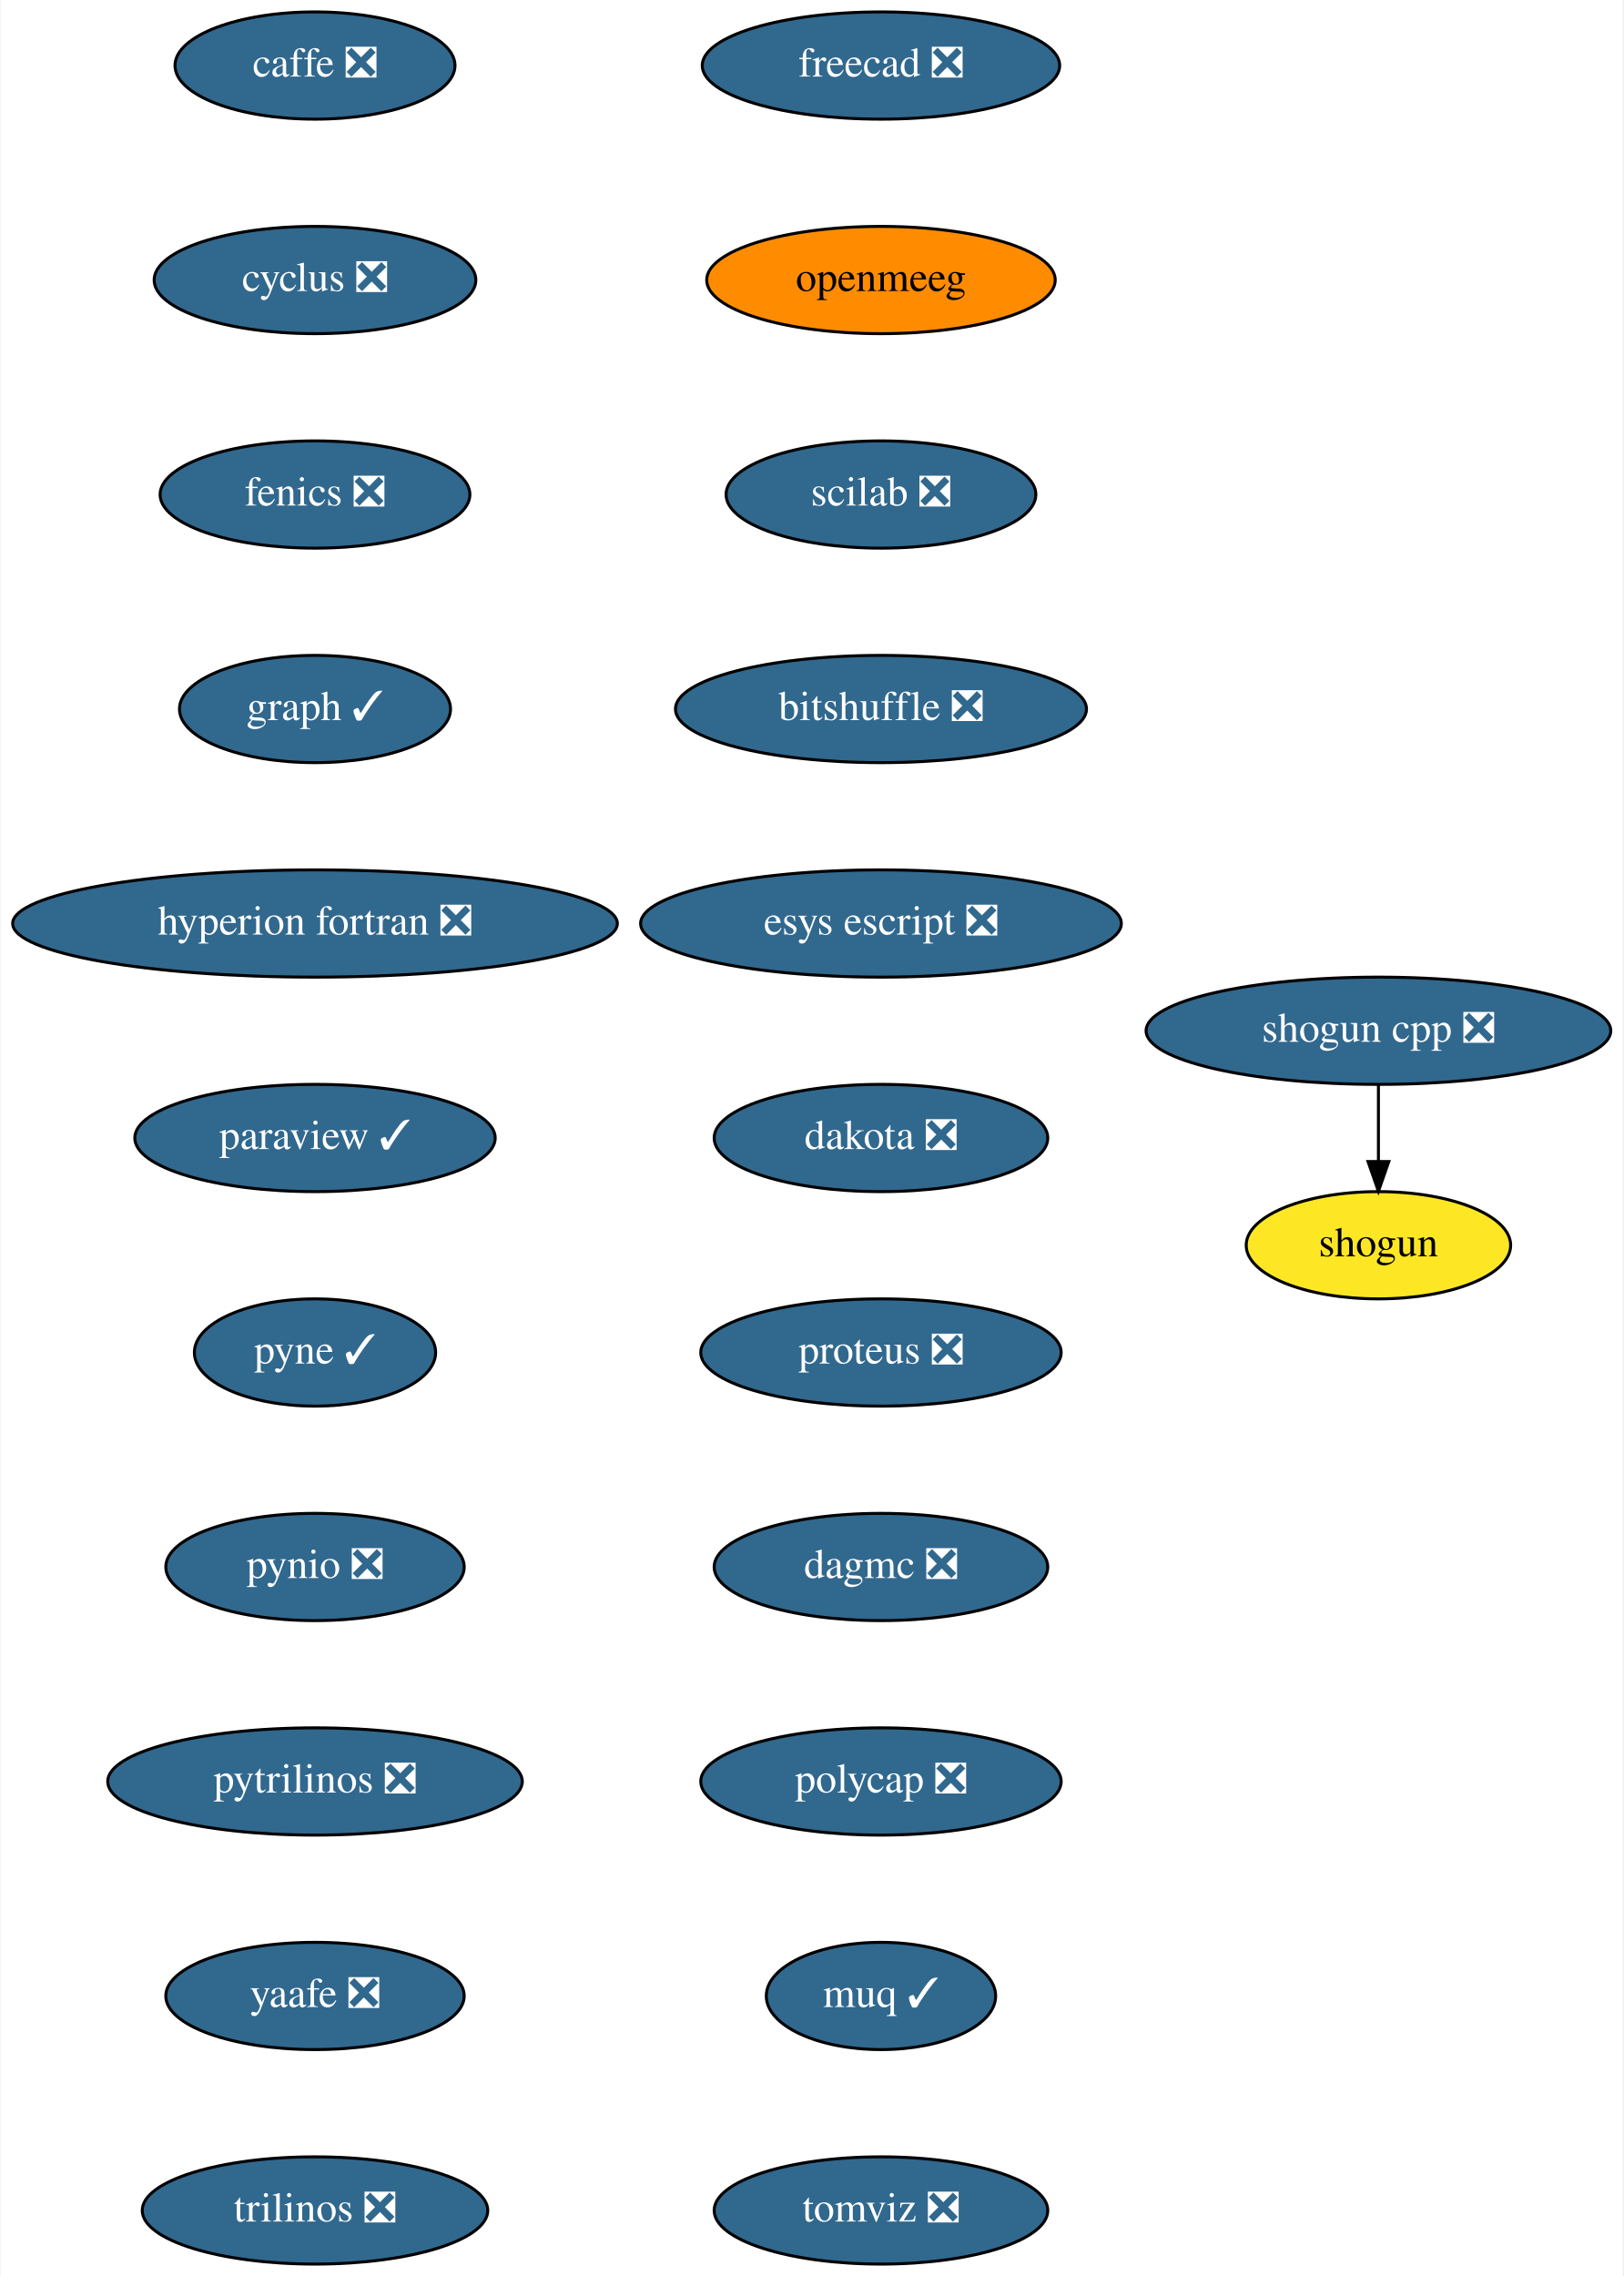
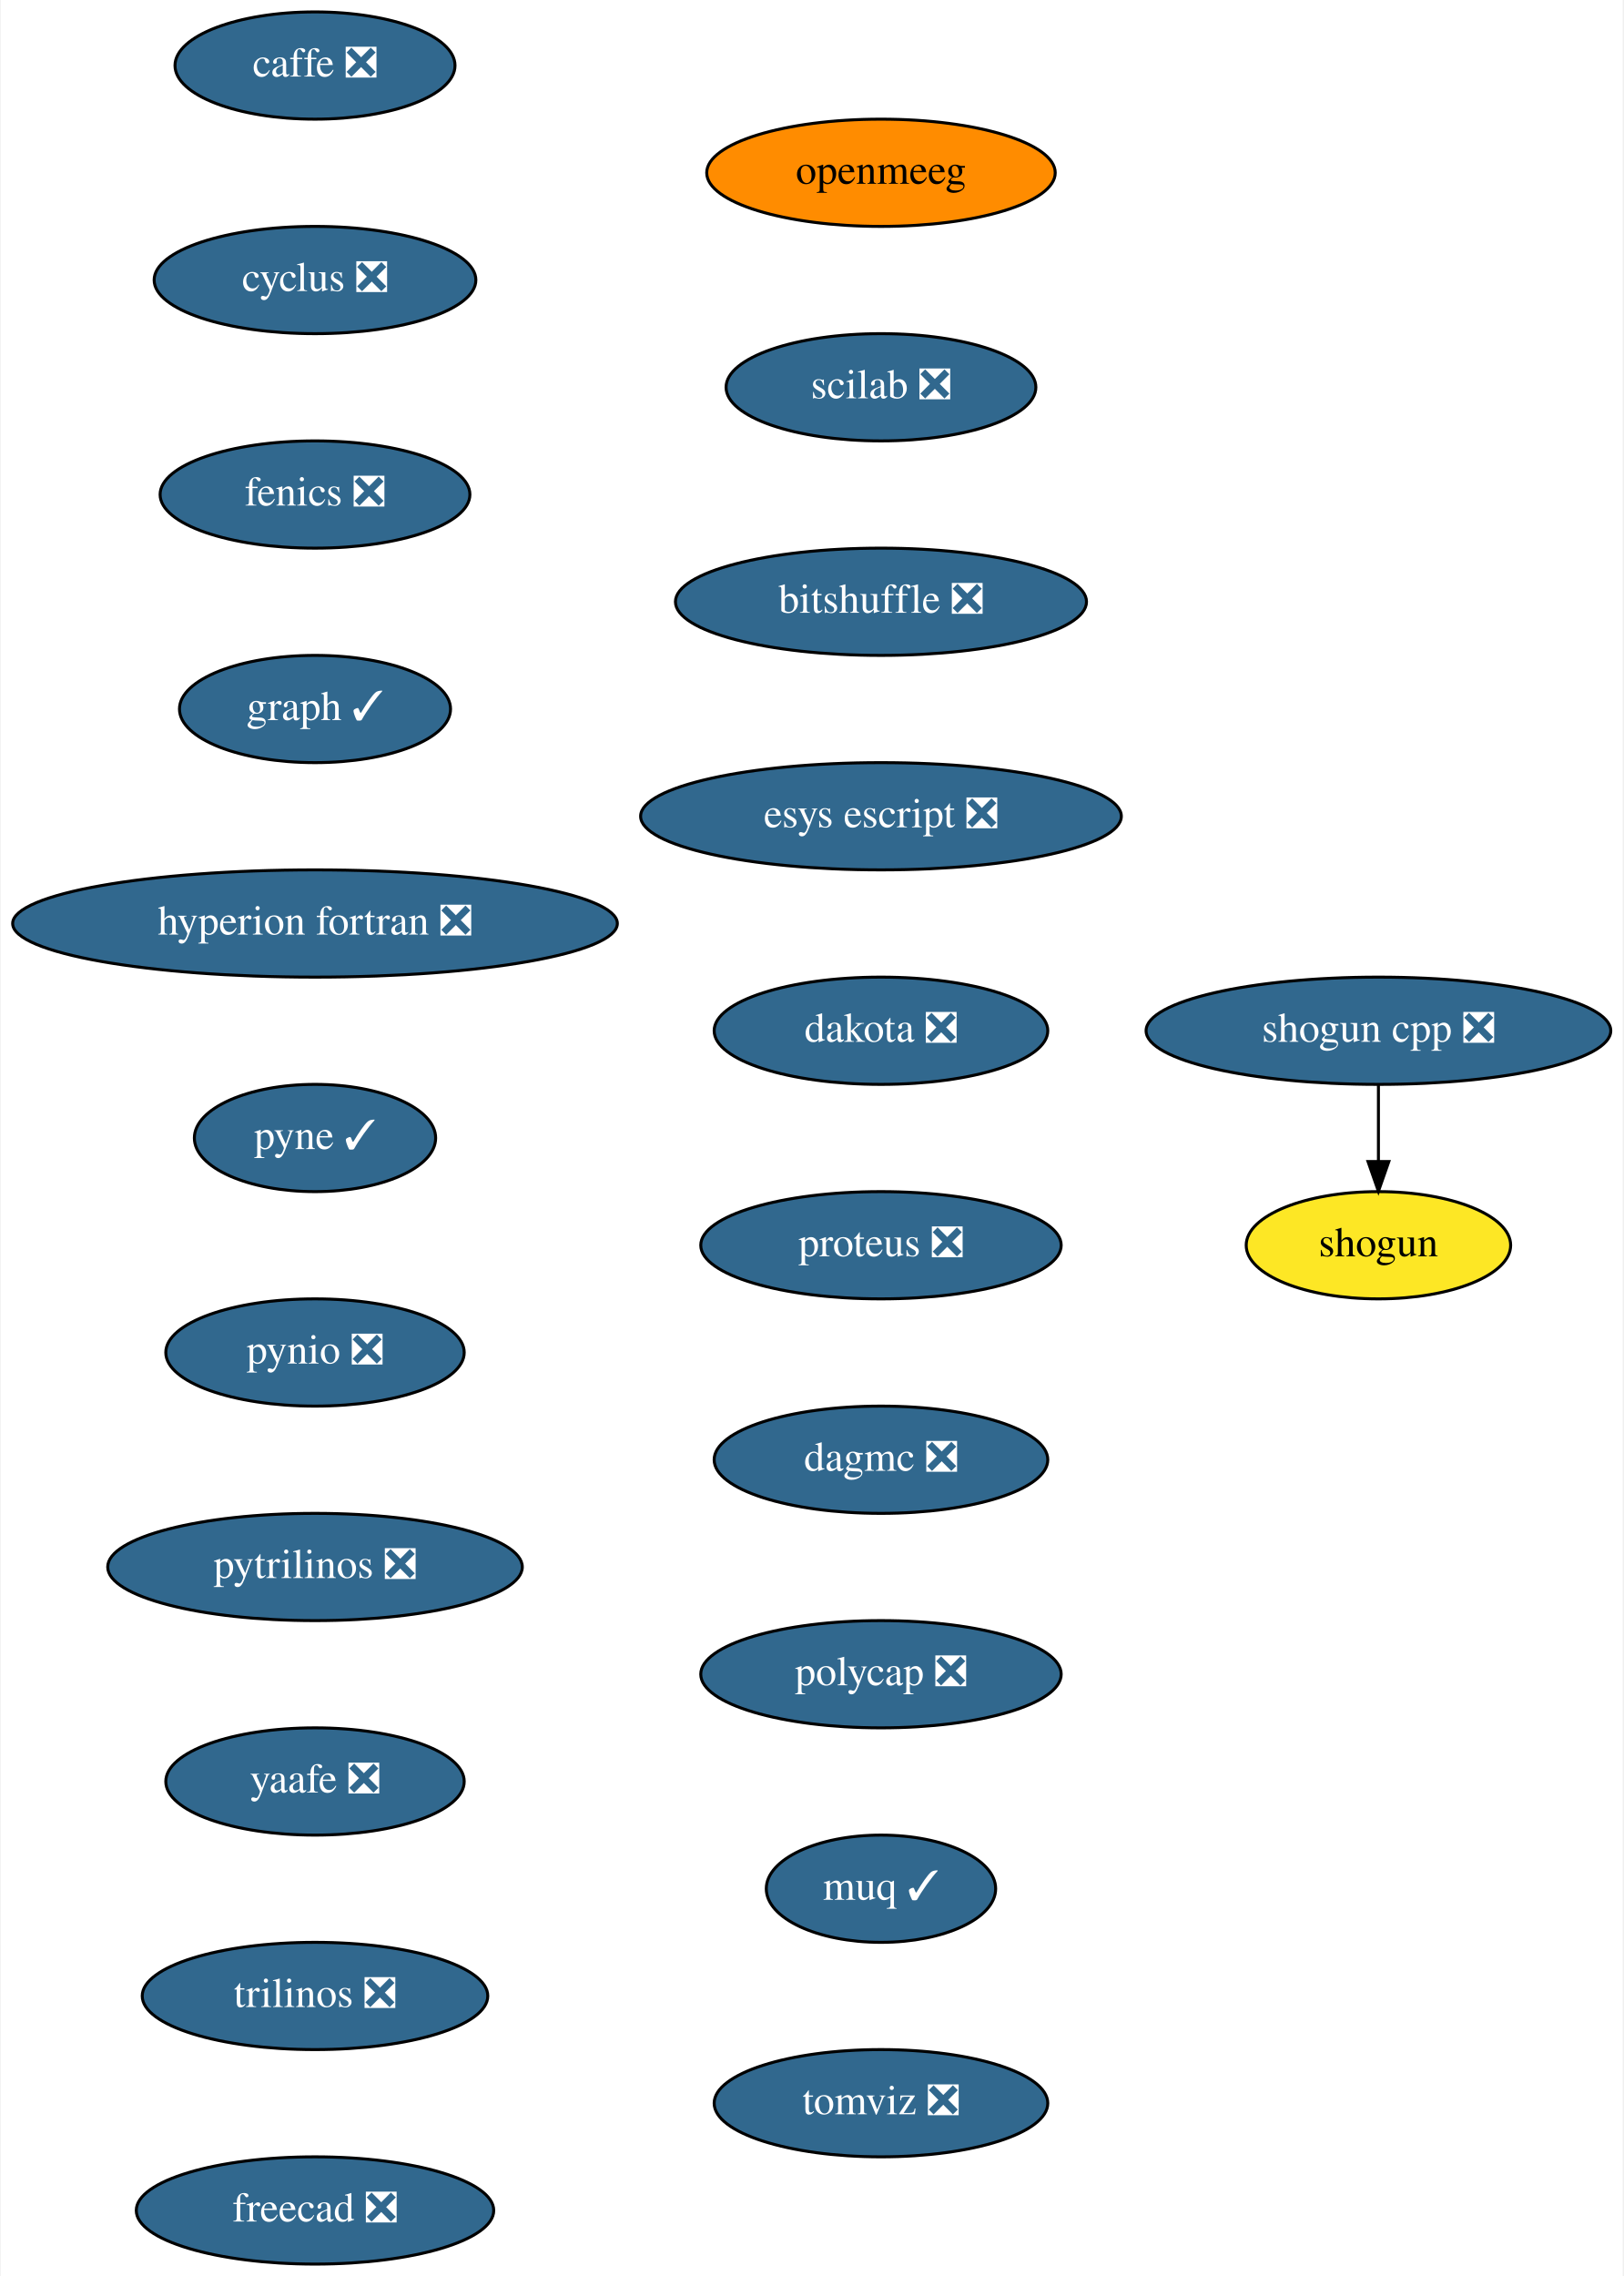
<svg xmlns="http://www.w3.org/2000/svg" xmlns:xlink="http://www.w3.org/1999/xlink" width="545pt" height="764pt" viewBox="0.00 0.00 544.50 764.00">
  <g id="graph0" class="graph" transform="scale(1 1) rotate(0) translate(4 760)">
    <polygon fill="white" stroke="transparent" points="-4,4 -4,-760 540.5,-760 540.5,4 -4,4" />
    <g id="node1" class="node">
      <g id="a_node1">
        <a xlink:href="https://github.com/conda-forge/caffe-feedstock/pull/72" xlink:title="caffe ❎">
          <ellipse fill="#31688e" stroke="black" cx="101.5" cy="-738" rx="47" ry="18" />
          <text text-anchor="middle" x="101.5" y="-734.3" font-family="Times,serif" font-size="14.00" fill="white">caffe ❎</text>
        </a>
      </g>
    </g>
    <g id="node2" class="node">
      <g id="a_node2">
        <a xlink:href="https://github.com/conda-forge/cyclus-feedstock/pull/63" xlink:title="cyclus ❎">
          <ellipse fill="#31688e" stroke="black" cx="101.5" cy="-666" rx="54" ry="18" />
          <text text-anchor="middle" x="101.5" y="-662.3" font-family="Times,serif" font-size="14.00" fill="white">cyclus ❎</text>
        </a>
      </g>
    </g>
    <g id="node3" class="node">
      <g id="a_node3">
        <a xlink:href="https://github.com/conda-forge/fenics-feedstock/pull/151" xlink:title="fenics ❎">
          <ellipse fill="#31688e" stroke="black" cx="101.5" cy="-594" rx="52" ry="18" />
          <text text-anchor="middle" x="101.5" y="-590.3" font-family="Times,serif" font-size="14.00" fill="white">fenics ❎</text>
        </a>
      </g>
    </g>
    <g id="node4" class="node">
      <g id="a_node4">
        <a xlink:href="https://github.com/conda-forge/graph-feedstock/pull/6" xlink:title="graph ✓">
          <ellipse fill="#31688e" stroke="black" cx="101.5" cy="-522" rx="45.5" ry="18" />
          <text text-anchor="middle" x="101.5" y="-518.3" font-family="Times,serif" font-size="14.00" fill="white">graph ✓</text>
        </a>
      </g>
    </g>
    <g id="node5" class="node">
      <g id="a_node5">
        <a xlink:href="https://github.com/conda-forge/hyperion-fortran-feedstock/pull/20" xlink:title="hyperion fortran ❎">
          <ellipse fill="#31688e" stroke="black" cx="101.5" cy="-450" rx="101.5" ry="18" />
          <text text-anchor="middle" x="101.5" y="-446.3" font-family="Times,serif" font-size="14.00" fill="white">hyperion fortran ❎</text>
        </a>
      </g>
    </g>
    <g id="node6" class="node">
      <g id="a_node6">
-         <a xlink:href="https://github.com/conda-forge/paraview-feedstock/pull/136" xlink:title="paraview ✓">
-           <ellipse fill="#31688e" stroke="black" cx="101.5" cy="-378" rx="60.5" ry="18" />
-           <text text-anchor="middle" x="101.5" y="-374.3" font-family="Times,serif" font-size="14.00" fill="white">paraview ✓</text>
+         <a xlink:href="https://github.com/conda-forge/pyne-feedstock/pull/71" xlink:title="pyne ✓">
+           <ellipse fill="#31688e" stroke="black" cx="101.5" cy="-378" rx="40.5" ry="18" />
+           <text text-anchor="middle" x="101.5" y="-374.3" font-family="Times,serif" font-size="14.00" fill="white">pyne ✓</text>
        </a>
      </g>
    </g>
    <g id="node7" class="node">
      <g id="a_node7">
-         <a xlink:href="https://github.com/conda-forge/pyne-feedstock/pull/71" xlink:title="pyne ✓">
-           <ellipse fill="#31688e" stroke="black" cx="101.5" cy="-306" rx="40.5" ry="18" />
-           <text text-anchor="middle" x="101.5" y="-302.3" font-family="Times,serif" font-size="14.00" fill="white">pyne ✓</text>
+         <a xlink:href="https://github.com/conda-forge/pynio-feedstock/pull/108" xlink:title="pynio ❎">
+           <ellipse fill="#31688e" stroke="black" cx="101.5" cy="-306" rx="50.09" ry="18" />
+           <text text-anchor="middle" x="101.5" y="-302.3" font-family="Times,serif" font-size="14.00" fill="white">pynio ❎</text>
        </a>
      </g>
    </g>
    <g id="node8" class="node">
      <g id="a_node8">
-         <a xlink:href="https://github.com/conda-forge/pynio-feedstock/pull/108" xlink:title="pynio ❎">
-           <ellipse fill="#31688e" stroke="black" cx="101.5" cy="-234" rx="50.09" ry="18" />
-           <text text-anchor="middle" x="101.5" y="-230.3" font-family="Times,serif" font-size="14.00" fill="white">pynio ❎</text>
+         <a xlink:href="https://github.com/conda-forge/pytrilinos-feedstock/pull/35" xlink:title="pytrilinos ❎">
+           <ellipse fill="#31688e" stroke="black" cx="101.5" cy="-234" rx="69.59" ry="18" />
+           <text text-anchor="middle" x="101.5" y="-230.3" font-family="Times,serif" font-size="14.00" fill="white">pytrilinos ❎</text>
        </a>
      </g>
    </g>
    <g id="node9" class="node">
      <g id="a_node9">
-         <a xlink:href="https://github.com/conda-forge/pytrilinos-feedstock/pull/35" xlink:title="pytrilinos ❎">
-           <ellipse fill="#31688e" stroke="black" cx="101.5" cy="-162" rx="69.59" ry="18" />
-           <text text-anchor="middle" x="101.5" y="-158.3" font-family="Times,serif" font-size="14.00" fill="white">pytrilinos ❎</text>
+         <a xlink:href="https://github.com/conda-forge/yaafe-feedstock/pull/15" xlink:title="yaafe ❎">
+           <ellipse fill="#31688e" stroke="black" cx="101.5" cy="-162" rx="50.09" ry="18" />
+           <text text-anchor="middle" x="101.5" y="-158.3" font-family="Times,serif" font-size="14.00" fill="white">yaafe ❎</text>
+         </a>
+       </g>
+     </g>
+     <g id="node12" class="node">
+       <g id="a_node12">
+         <a xlink:href="https://github.com/conda-forge/trilinos-feedstock/pull/34" xlink:title="trilinos ❎">
+           <ellipse fill="#31688e" stroke="black" cx="101.5" cy="-90" rx="58" ry="18" />
+           <text text-anchor="middle" x="101.5" y="-86.3" font-family="Times,serif" font-size="14.00" fill="white">trilinos ❎</text>
        </a>
      </g>
    </g>
    <g id="node10" class="node">
      <g id="a_node10">
-         <a xlink:href="https://github.com/conda-forge/yaafe-feedstock/pull/15" xlink:title="yaafe ❎">
-           <ellipse fill="#31688e" stroke="black" cx="101.5" cy="-90" rx="50.09" ry="18" />
-           <text text-anchor="middle" x="101.5" y="-86.3" font-family="Times,serif" font-size="14.00" fill="white">yaafe ❎</text>
-         </a>
-       </g>
-     </g>
-     <g id="node13" class="node">
-       <g id="a_node13">
-         <a xlink:href="https://github.com/conda-forge/trilinos-feedstock/pull/34" xlink:title="trilinos ❎">
-           <ellipse fill="#31688e" stroke="black" cx="101.5" cy="-18" rx="58" ry="18" />
-           <text text-anchor="middle" x="101.5" y="-14.3" font-family="Times,serif" font-size="14.00" fill="white">trilinos ❎</text>
-         </a>
-       </g>
-     </g>
-     <g id="node11" class="node">
-       <g id="a_node11">
        <a xlink:href="https://github.com/conda-forge/shogun-feedstock" xlink:title="shogun">
          <ellipse fill="#fde725" stroke="black" cx="458.5" cy="-342" rx="44.39" ry="18" />
          <text text-anchor="middle" x="458.5" y="-338.3" font-family="Times,serif" font-size="14.00">shogun</text>
        </a>
      </g>
    </g>
-     <g id="node12" class="node">
-       <g id="a_node12">
+     <g id="node11" class="node">
+       <g id="a_node11">
        <a xlink:href="https://github.com/conda-forge/shogun-cpp-feedstock/pull/47" xlink:title="shogun cpp ❎">
          <ellipse fill="#31688e" stroke="black" cx="458.5" cy="-414" rx="78" ry="18" />
          <text text-anchor="middle" x="458.5" y="-410.3" font-family="Times,serif" font-size="14.00" fill="white">shogun cpp ❎</text>
        </a>
      </g>
    </g>
-     <g id="edge10" class="edge">
+     <g id="edge9" class="edge">
      <path fill="none" stroke="black" d="M458.5,-395.7C458.5,-387.98 458.5,-378.71 458.5,-370.11" />
      <polygon fill="black" stroke="black" points="462,-370.1 458.5,-360.1 455,-370.1 462,-370.1" />
    </g>
+     <g id="node13" class="node">
+       <g id="a_node13">
+         <a xlink:href="https://github.com/conda-forge/freecad-feedstock/pull/60" xlink:title="freecad ❎">
+           <ellipse fill="#31688e" stroke="black" cx="101.5" cy="-18" rx="60" ry="18" />
+           <text text-anchor="middle" x="101.5" y="-14.3" font-family="Times,serif" font-size="14.00" fill="white">freecad ❎</text>
+         </a>
+       </g>
+     </g>
    <g id="node14" class="node">
      <g id="a_node14">
-         <a xlink:href="https://github.com/conda-forge/freecad-feedstock/pull/60" xlink:title="freecad ❎">
-           <ellipse fill="#31688e" stroke="black" cx="291.5" cy="-738" rx="60" ry="18" />
-           <text text-anchor="middle" x="291.5" y="-734.3" font-family="Times,serif" font-size="14.00" fill="white">freecad ❎</text>
+         <a xlink:href="https://github.com/conda-forge/openmeeg-feedstock" xlink:title="openmeeg">
+           <ellipse fill="#ff8c00" stroke="black" cx="291.5" cy="-702" rx="58.5" ry="18" />
+           <text text-anchor="middle" x="291.5" y="-698.3" font-family="Times,serif" font-size="14.00">openmeeg</text>
        </a>
      </g>
    </g>
    <g id="node15" class="node">
      <g id="a_node15">
-         <a xlink:href="https://github.com/conda-forge/openmeeg-feedstock" xlink:title="openmeeg">
-           <ellipse fill="#ff8c00" stroke="black" cx="291.5" cy="-666" rx="58.5" ry="18" />
-           <text text-anchor="middle" x="291.5" y="-662.3" font-family="Times,serif" font-size="14.00">openmeeg</text>
+         <a xlink:href="https://github.com/conda-forge/scilab-feedstock/pull/25" xlink:title="scilab ❎">
+           <ellipse fill="#31688e" stroke="black" cx="291.5" cy="-630" rx="52" ry="18" />
+           <text text-anchor="middle" x="291.5" y="-626.3" font-family="Times,serif" font-size="14.00" fill="white">scilab ❎</text>
        </a>
      </g>
    </g>
    <g id="node16" class="node">
      <g id="a_node16">
-         <a xlink:href="https://github.com/conda-forge/scilab-feedstock/pull/25" xlink:title="scilab ❎">
-           <ellipse fill="#31688e" stroke="black" cx="291.5" cy="-594" rx="52" ry="18" />
-           <text text-anchor="middle" x="291.5" y="-590.3" font-family="Times,serif" font-size="14.00" fill="white">scilab ❎</text>
+         <a xlink:href="https://github.com/conda-forge/bitshuffle-feedstock/pull/21" xlink:title="bitshuffle ❎">
+           <ellipse fill="#31688e" stroke="black" cx="291.5" cy="-558" rx="69" ry="18" />
+           <text text-anchor="middle" x="291.5" y="-554.3" font-family="Times,serif" font-size="14.00" fill="white">bitshuffle ❎</text>
        </a>
      </g>
    </g>
    <g id="node17" class="node">
      <g id="a_node17">
-         <a xlink:href="https://github.com/conda-forge/bitshuffle-feedstock/pull/21" xlink:title="bitshuffle ❎">
-           <ellipse fill="#31688e" stroke="black" cx="291.5" cy="-522" rx="69" ry="18" />
-           <text text-anchor="middle" x="291.5" y="-518.3" font-family="Times,serif" font-size="14.00" fill="white">bitshuffle ❎</text>
+         <a xlink:href="https://github.com/conda-forge/esys-escript-feedstock/pull/45" xlink:title="esys escript ❎">
+           <ellipse fill="#31688e" stroke="black" cx="291.5" cy="-486" rx="80.69" ry="18" />
+           <text text-anchor="middle" x="291.5" y="-482.3" font-family="Times,serif" font-size="14.00" fill="white">esys escript ❎</text>
        </a>
      </g>
    </g>
    <g id="node18" class="node">
      <g id="a_node18">
-         <a xlink:href="https://github.com/conda-forge/esys-escript-feedstock/pull/45" xlink:title="esys escript ❎">
-           <ellipse fill="#31688e" stroke="black" cx="291.5" cy="-450" rx="80.69" ry="18" />
-           <text text-anchor="middle" x="291.5" y="-446.3" font-family="Times,serif" font-size="14.00" fill="white">esys escript ❎</text>
+         <a xlink:href="https://github.com/conda-forge/dakota-feedstock/pull/28" xlink:title="dakota ❎">
+           <ellipse fill="#31688e" stroke="black" cx="291.5" cy="-414" rx="56" ry="18" />
+           <text text-anchor="middle" x="291.5" y="-410.3" font-family="Times,serif" font-size="14.00" fill="white">dakota ❎</text>
        </a>
      </g>
    </g>
    <g id="node19" class="node">
      <g id="a_node19">
-         <a xlink:href="https://github.com/conda-forge/dakota-feedstock/pull/28" xlink:title="dakota ❎">
-           <ellipse fill="#31688e" stroke="black" cx="291.5" cy="-378" rx="56" ry="18" />
-           <text text-anchor="middle" x="291.5" y="-374.3" font-family="Times,serif" font-size="14.00" fill="white">dakota ❎</text>
+         <a xlink:href="https://github.com/conda-forge/proteus-feedstock/pull/39" xlink:title="proteus ❎">
+           <ellipse fill="#31688e" stroke="black" cx="291.5" cy="-342" rx="60.5" ry="18" />
+           <text text-anchor="middle" x="291.5" y="-338.3" font-family="Times,serif" font-size="14.00" fill="white">proteus ❎</text>
        </a>
      </g>
    </g>
    <g id="node20" class="node">
      <g id="a_node20">
-         <a xlink:href="https://github.com/conda-forge/proteus-feedstock/pull/39" xlink:title="proteus ❎">
-           <ellipse fill="#31688e" stroke="black" cx="291.5" cy="-306" rx="60.5" ry="18" />
-           <text text-anchor="middle" x="291.5" y="-302.3" font-family="Times,serif" font-size="14.00" fill="white">proteus ❎</text>
+         <a xlink:href="https://github.com/conda-forge/dagmc-feedstock/pull/5" xlink:title="dagmc ❎">
+           <ellipse fill="#31688e" stroke="black" cx="291.5" cy="-270" rx="56" ry="18" />
+           <text text-anchor="middle" x="291.5" y="-266.3" font-family="Times,serif" font-size="14.00" fill="white">dagmc ❎</text>
        </a>
      </g>
    </g>
    <g id="node21" class="node">
      <g id="a_node21">
-         <a xlink:href="https://github.com/conda-forge/dagmc-feedstock/pull/5" xlink:title="dagmc ❎">
-           <ellipse fill="#31688e" stroke="black" cx="291.5" cy="-234" rx="56" ry="18" />
-           <text text-anchor="middle" x="291.5" y="-230.3" font-family="Times,serif" font-size="14.00" fill="white">dagmc ❎</text>
+         <a xlink:href="https://github.com/conda-forge/polycap-feedstock/pull/10" xlink:title="polycap ❎">
+           <ellipse fill="#31688e" stroke="black" cx="291.5" cy="-198" rx="60.5" ry="18" />
+           <text text-anchor="middle" x="291.5" y="-194.3" font-family="Times,serif" font-size="14.00" fill="white">polycap ❎</text>
        </a>
      </g>
    </g>
    <g id="node22" class="node">
      <g id="a_node22">
-         <a xlink:href="https://github.com/conda-forge/polycap-feedstock/pull/10" xlink:title="polycap ❎">
-           <ellipse fill="#31688e" stroke="black" cx="291.5" cy="-162" rx="60.5" ry="18" />
-           <text text-anchor="middle" x="291.5" y="-158.3" font-family="Times,serif" font-size="14.00" fill="white">polycap ❎</text>
+         <a xlink:href="https://github.com/conda-forge/muq-feedstock/pull/18" xlink:title="muq ✓">
+           <ellipse fill="#31688e" stroke="black" cx="291.5" cy="-126" rx="38.5" ry="18" />
+           <text text-anchor="middle" x="291.5" y="-122.3" font-family="Times,serif" font-size="14.00" fill="white">muq ✓</text>
        </a>
      </g>
    </g>
    <g id="node23" class="node">
      <g id="a_node23">
-         <a xlink:href="https://github.com/conda-forge/muq-feedstock/pull/18" xlink:title="muq ✓">
-           <ellipse fill="#31688e" stroke="black" cx="291.5" cy="-90" rx="38.5" ry="18" />
-           <text text-anchor="middle" x="291.5" y="-86.3" font-family="Times,serif" font-size="14.00" fill="white">muq ✓</text>
-         </a>
-       </g>
-     </g>
-     <g id="node24" class="node">
-       <g id="a_node24">
        <a xlink:href="https://github.com/conda-forge/tomviz-feedstock/pull/16" xlink:title="tomviz ❎">
-           <ellipse fill="#31688e" stroke="black" cx="291.5" cy="-18" rx="56" ry="18" />
-           <text text-anchor="middle" x="291.5" y="-14.3" font-family="Times,serif" font-size="14.00" fill="white">tomviz ❎</text>
+           <ellipse fill="#31688e" stroke="black" cx="291.5" cy="-54" rx="56" ry="18" />
+           <text text-anchor="middle" x="291.5" y="-50.3" font-family="Times,serif" font-size="14.00" fill="white">tomviz ❎</text>
        </a>
      </g>
    </g>
  </g>
</svg>
